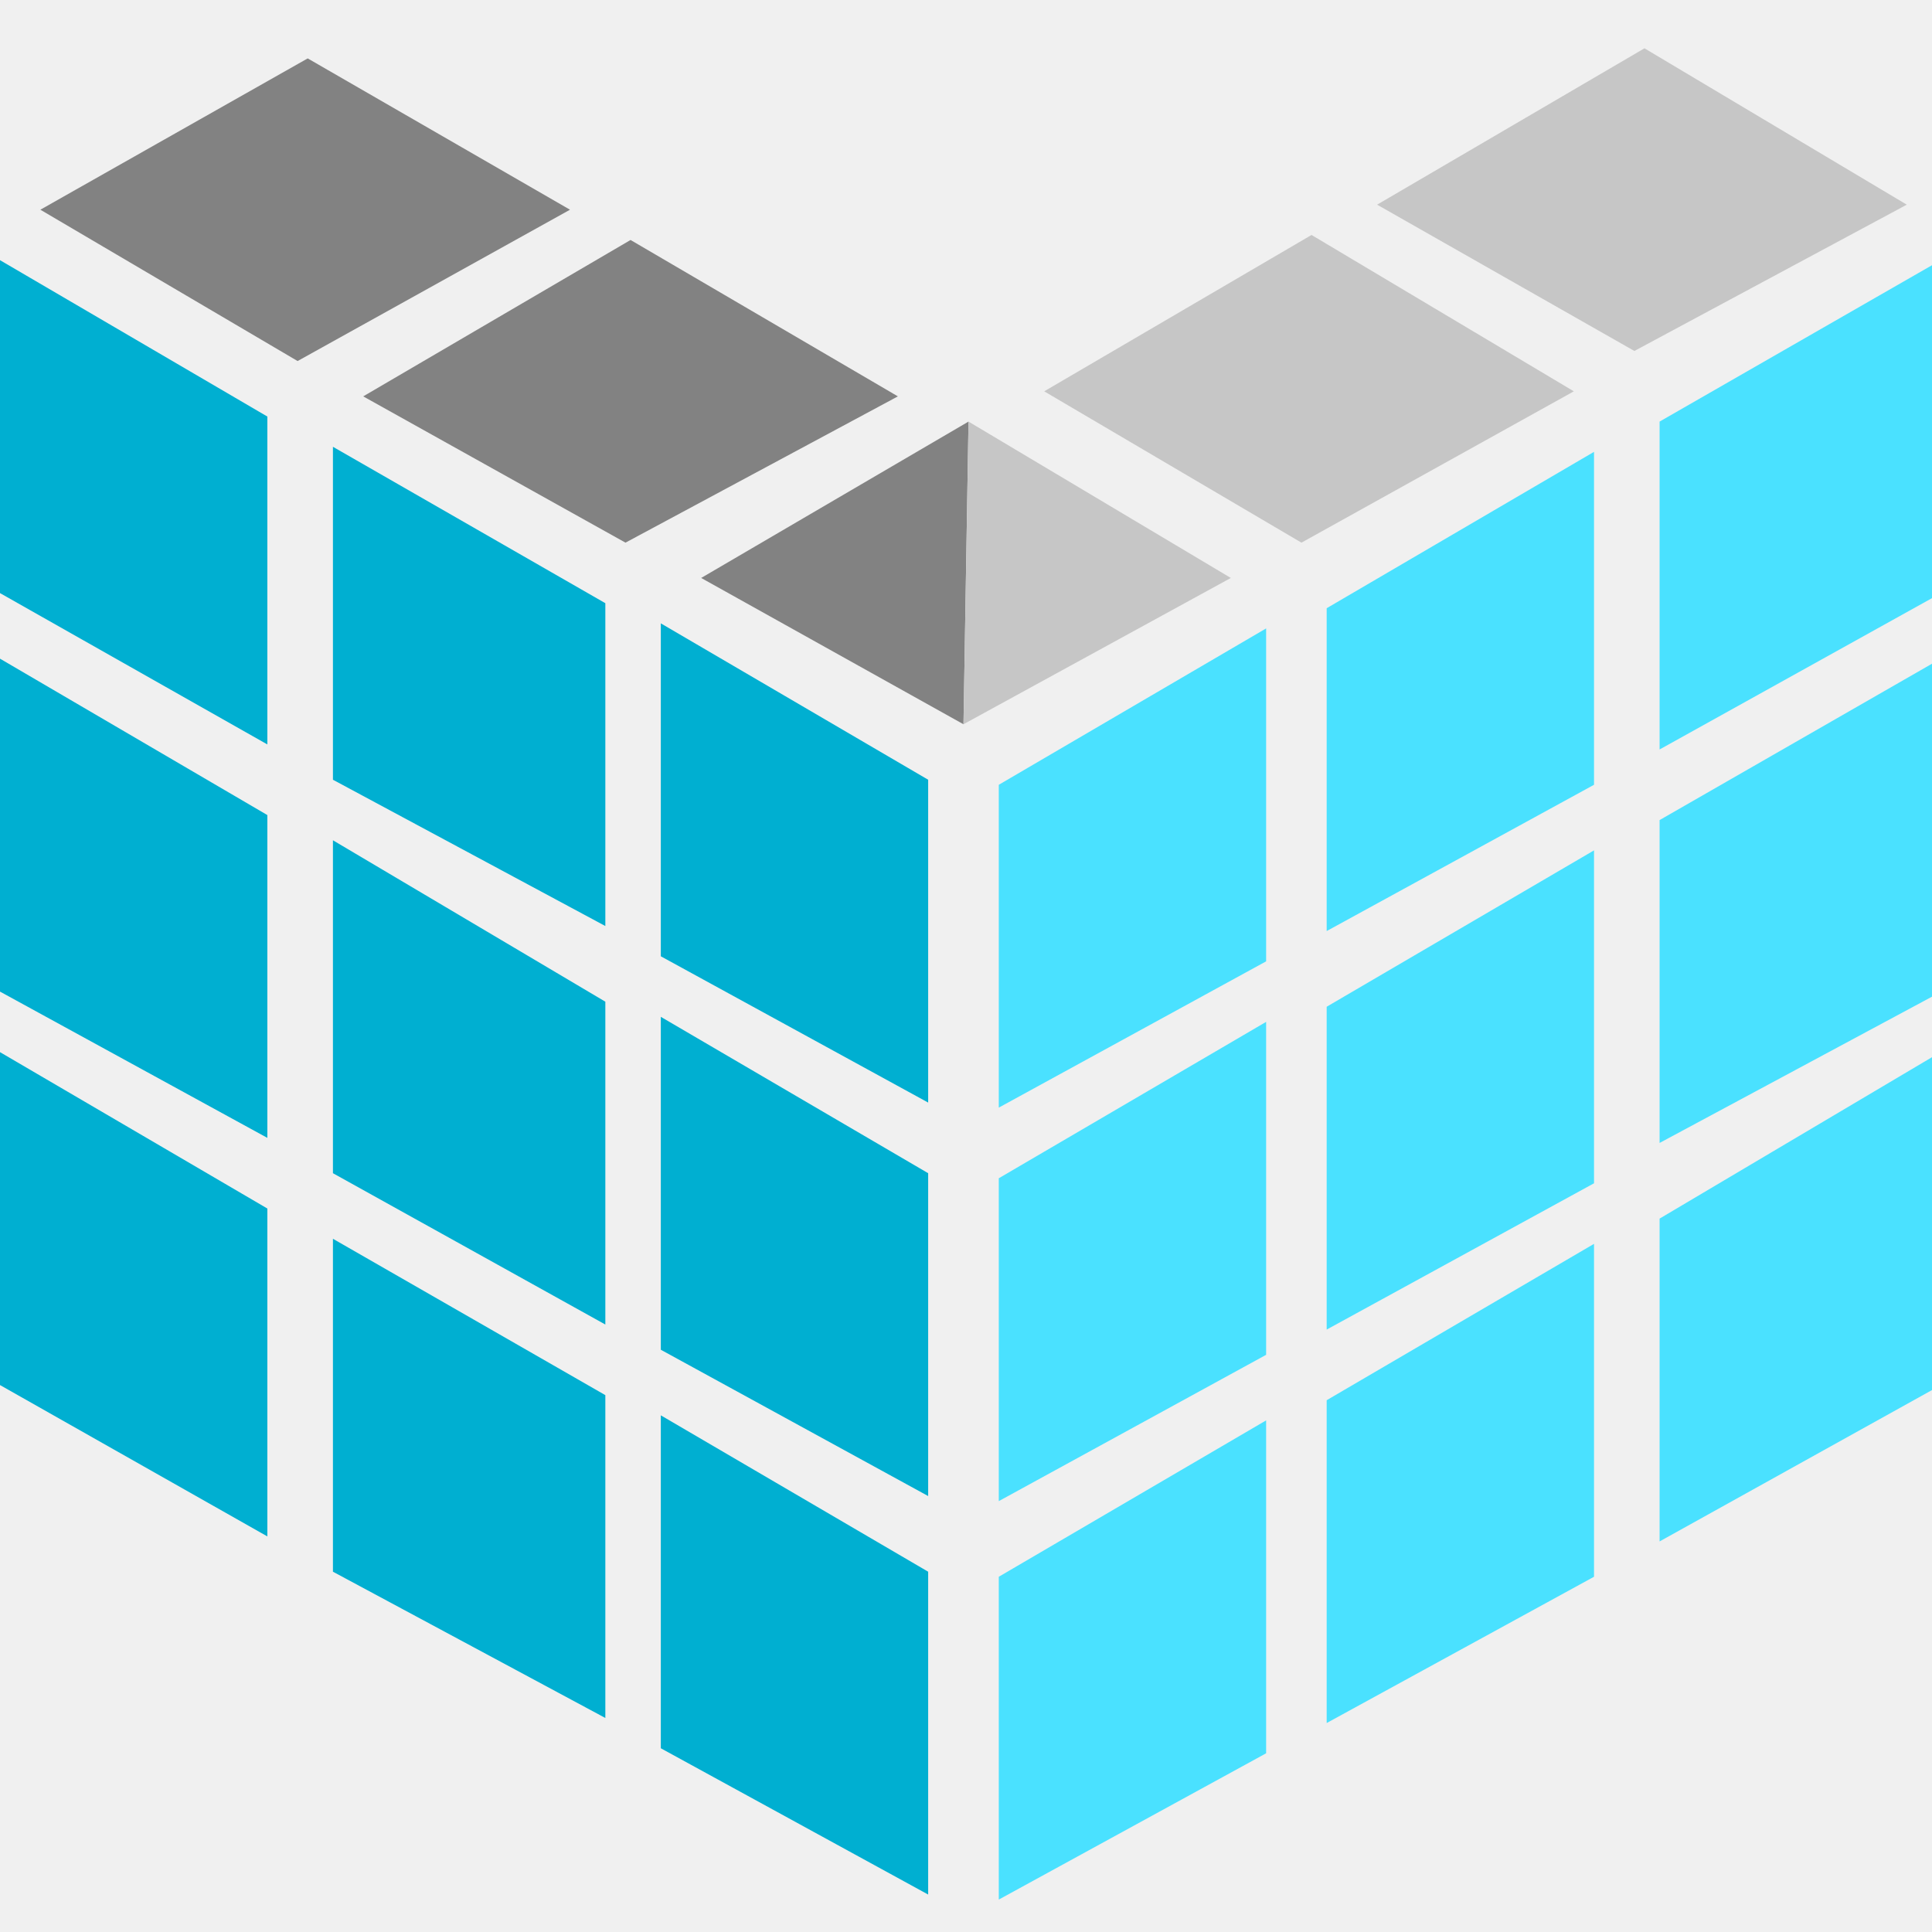
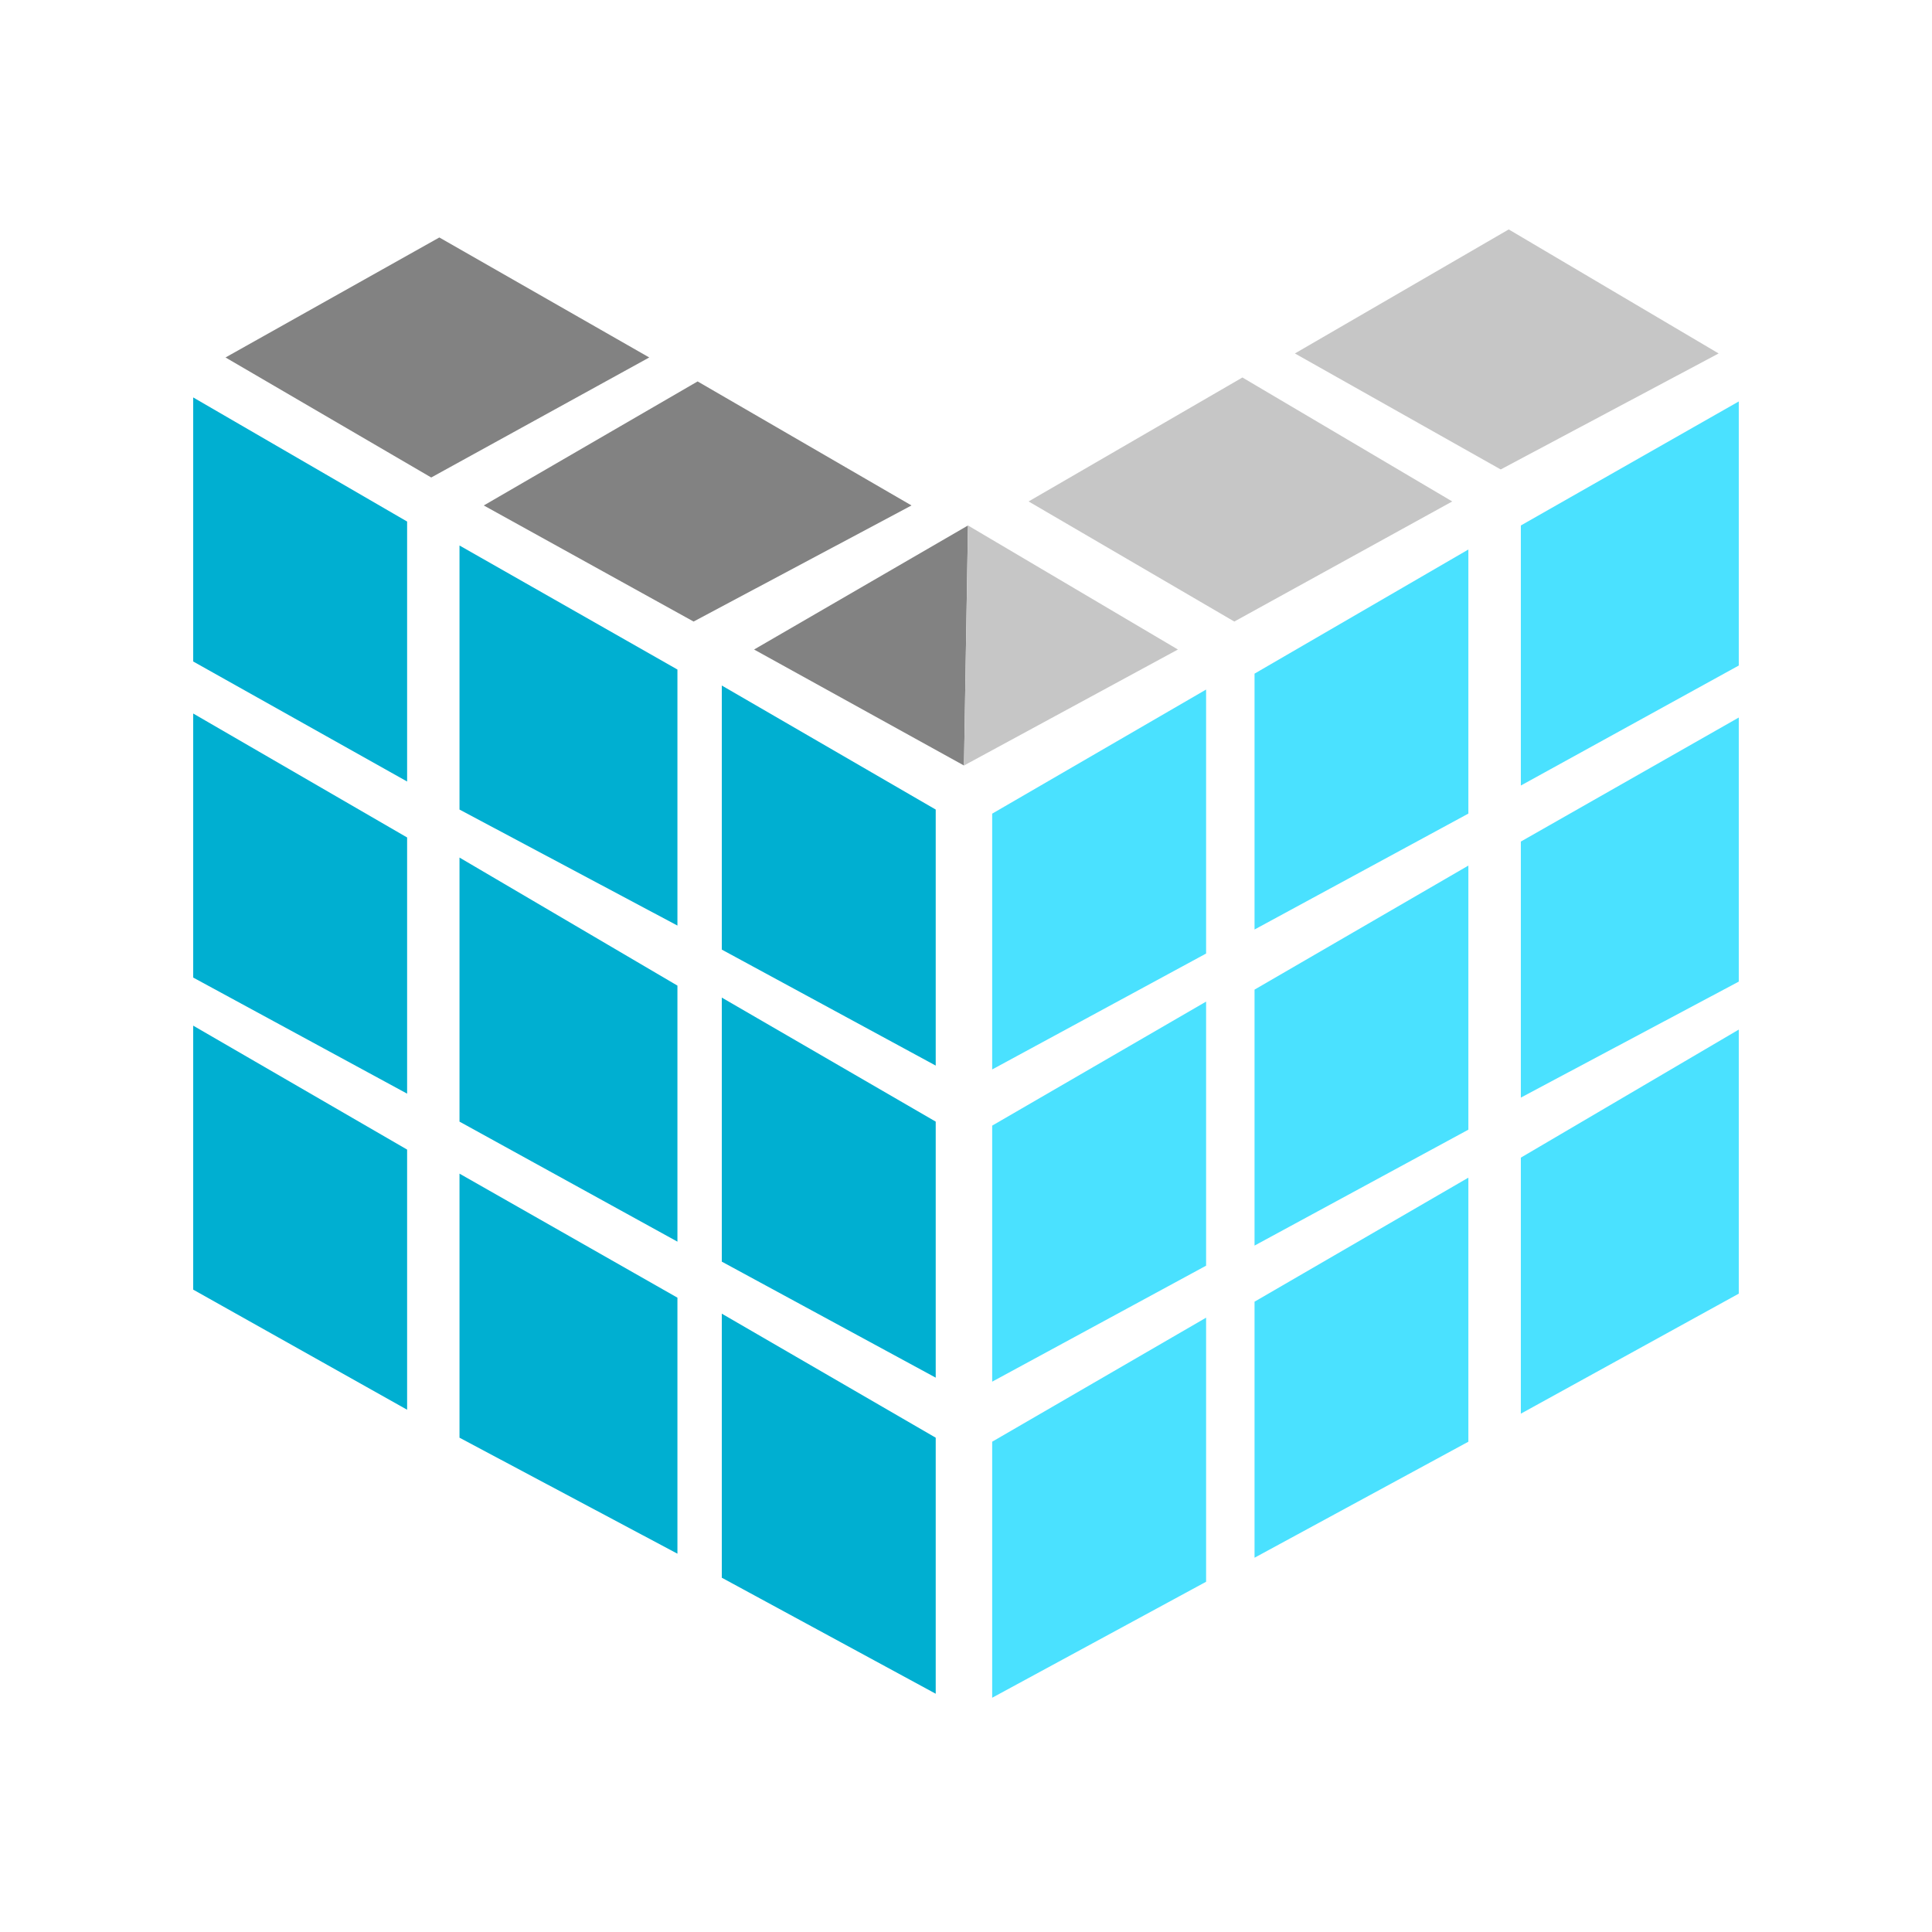
<svg xmlns="http://www.w3.org/2000/svg" viewBox="0 0 80 80">
-   <path fill="#828282" d="m1.671 8.684 11.07-6.266 10.862 6.266-11.28 6.266L1.672 8.684ZM15.04 16.413l11.07-6.476 11.07 6.476L25.9 22.47l-10.86-6.057Z" />
-   <path fill="#C6C6C6" d="m43.238 16.204 11.07-6.475 10.862 6.475-11.28 6.266-10.652-6.266ZM57.023 8.475 68.094 2l10.862 6.475-11.28 6.058-10.653-6.058Z" />
-   <path fill="#00AFD1" d="M0 10.773v13.786l11.07 6.266V17.248L0 10.773ZM13.786 18.501v13.786l11.28 6.058V24.977L13.785 18.5ZM27.363 25.812v13.786l11.07 6.057V32.287l-11.07-6.475Z" />
-   <path fill="#4AE1FF" d="M80 10.982v13.786l-11.28 6.266V17.457L80 10.982ZM66.005 18.71v13.786l-11.07 6.057V25.185l11.07-6.475ZM52.428 26.02v13.787l-11.07 6.057V32.496l11.07-6.475Z" />
-   <path fill="#00AFD1" d="M0 27.274V41.06l11.07 6.057V33.75L0 27.274ZM13.786 34.794V48.58l11.28 6.266V41.478l-11.28-6.684ZM27.363 42.105V55.89l11.07 6.058V48.58l-11.07-6.475Z" />
-   <path fill="#4AE1FF" d="M80 27.483V41.27l-11.28 6.057V33.958L80 27.483ZM66.005 35.212v13.785l-11.07 6.058V41.687l11.07-6.475ZM52.428 42.313V56.1l-11.07 6.058V48.789l11.07-6.476Z" />
-   <path fill="#00AFD1" d="M0 43.567v13.785l11.07 6.267V50.042L0 43.567ZM13.786 51.295v13.786l11.28 6.057V57.77l-11.28-6.475ZM27.363 58.606v13.786l11.07 6.057V65.081l-11.07-6.475Z" />
-   <path fill="#4AE1FF" d="M80 43.776V57.56l-11.28 6.267V50.46L80 43.776ZM66.005 51.504V65.29l-11.07 6.057V57.98l11.07-6.475ZM52.428 58.815V72.6l-11.07 6.057V65.29l11.07-6.475Z" />
-   <path fill="#828282" d="m40.104 17.457-11.07 6.475 10.862 6.058.208-12.533Z" />
-   <path fill="#C6C6C6" d="m40.104 17.457-.208 12.532 11.07-6.057-10.862-6.475Z" />
+   <rect width="100%" height="100%" fill="white" />
+   <path d="M9.338 14.802L18.192 9.833L26.884 14.802L17.856 19.772L9.338 14.802ZM20.032 20.93L28.887 15.794L37.744 20.93L28.72 25.737L20.032 20.93Z" fill="#828282" />
+   <path d="M42.592 20.764L51.446 15.631L60.134 20.764L51.11 25.737L42.592 20.764ZM53.619 14.636L62.473 9.5L71.165 14.636L62.141 19.439L53.619 14.636Z" fill="#C6C6C6" />
+   <path d="M8 16.457V27.391L16.858 32.361V21.596L8 16.457ZM19.027 22.588V33.522L28.051 38.326V27.724L19.027 22.588ZM29.888 28.386V39.321L38.746 44.124V33.522L29.888 28.386Z" fill="#00AFD1" />
+   <path d="M71.999 16.623V27.558L62.975 32.527V21.759L71.999 16.623ZM60.802 22.754V33.689L51.948 38.489V27.894L60.802 22.754ZM49.942 28.553V39.484L41.084 44.284V33.692L49.942 28.553Z" fill="#4AE1FF" />
+   <path d="M8 29.545V40.479L16.858 45.286V34.678L8 29.545ZM19.027 35.51V46.444L28.051 51.414V40.812L19.027 35.51ZM29.888 41.308V52.242L38.746 57.046V46.444L29.888 41.308Z" fill="#00AFD1" />
+   <path d="M71.999 29.711V40.646L62.975 45.449V34.847L71.999 29.711ZM60.802 35.842V46.777L51.948 51.577V40.978L60.802 35.842ZM49.942 41.474V52.409L41.084 57.212V46.61L49.942 41.474Z" fill="#4AE1FF" />
+   <path d="M8 42.47V53.401L16.858 58.374V47.602L8 42.47ZM19.027 48.598V59.532L28.051 64.335V53.734L19.027 48.598ZM29.888 54.396V65.33L38.746 70.134V59.532L29.888 54.396Z" fill="#00AFD1" />
+   <path d="M71.999 42.633V53.567L62.975 58.537V47.935L71.999 42.633ZM60.802 48.764V59.698L51.948 64.502V53.9L60.802 48.764ZM49.942 54.562V65.497L41.084 70.3V59.698L49.942 54.562Z" fill="#4AE1FF" />
+   <path d="M40.082 21.759L31.225 26.895L39.916 31.698L40.082 21.759Z" fill="#828282" />
+   <path d="M40.083 21.759L39.917 31.698L48.775 26.895L40.083 21.759Z" fill="#C6C6C6" />
</svg>
